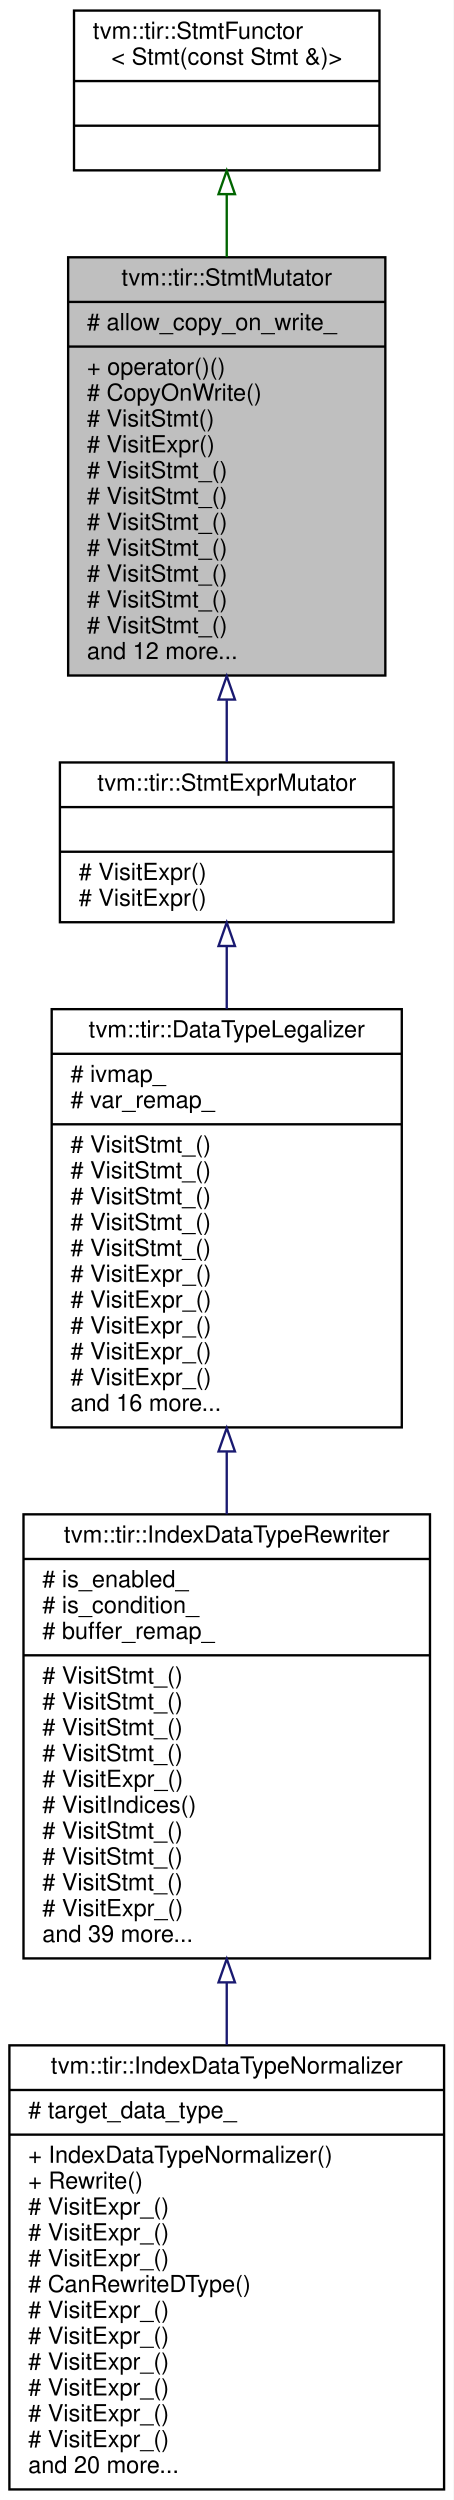
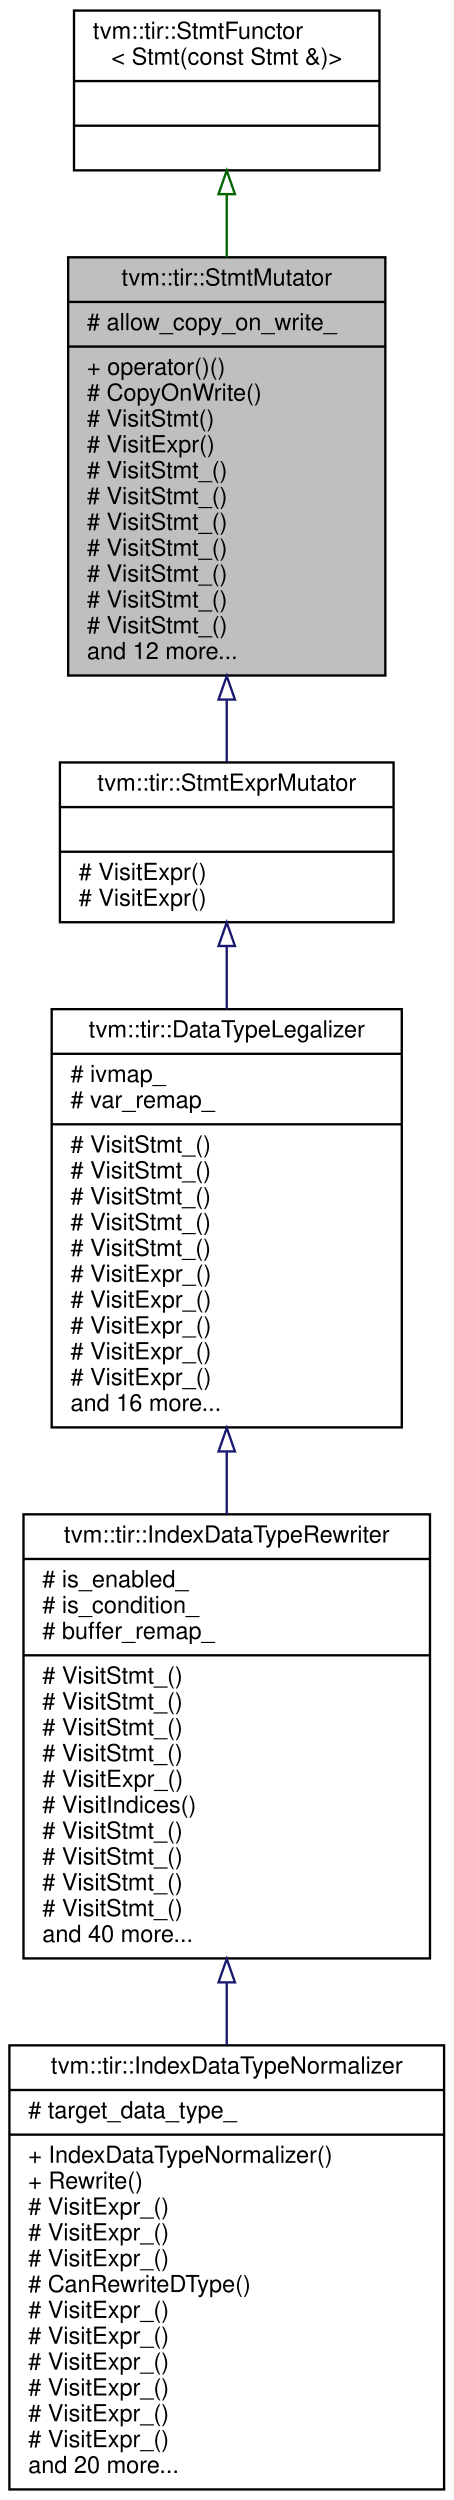
<svg xmlns="http://www.w3.org/2000/svg" xmlns:xlink="http://www.w3.org/1999/xlink" width="193pt" height="1064pt" viewBox="0.00 0.00 193.00 1064.00">
  <g id="graph0" class="graph" transform="scale(1 1) rotate(0) translate(4 1060)">
    <polygon fill="white" stroke="transparent" points="-4,4 -4,-1060 189,-1060 189,4 -4,4" />
    <g id="node1" class="node">
      <g id="a_node1">
        <a xlink:title="StmtMutator that mutates the statements.">
          <polygon fill="#bfbfbf" stroke="black" points="25,-772.5 25,-950.5 160,-950.5 160,-772.5 25,-772.5" />
          <text text-anchor="middle" x="92.5" y="-938.5" font-family="Helvetica,sans-Serif" font-size="10.00">tvm::tir::StmtMutator</text>
          <polyline fill="none" stroke="black" points="25,-931.5 160,-931.5 " />
          <text text-anchor="start" x="33" y="-919.5" font-family="Helvetica,sans-Serif" font-size="10.00"># allow_copy_on_write_</text>
          <polyline fill="none" stroke="black" points="25,-912.5 160,-912.5 " />
          <text text-anchor="start" x="33" y="-900.5" font-family="Helvetica,sans-Serif" font-size="10.00">+ operator()()</text>
          <text text-anchor="start" x="33" y="-889.5" font-family="Helvetica,sans-Serif" font-size="10.00"># CopyOnWrite()</text>
          <text text-anchor="start" x="33" y="-878.5" font-family="Helvetica,sans-Serif" font-size="10.00"># VisitStmt()</text>
          <text text-anchor="start" x="33" y="-867.5" font-family="Helvetica,sans-Serif" font-size="10.00"># VisitExpr()</text>
          <text text-anchor="start" x="33" y="-856.5" font-family="Helvetica,sans-Serif" font-size="10.00"># VisitStmt_()</text>
          <text text-anchor="start" x="33" y="-845.5" font-family="Helvetica,sans-Serif" font-size="10.00"># VisitStmt_()</text>
          <text text-anchor="start" x="33" y="-834.5" font-family="Helvetica,sans-Serif" font-size="10.00"># VisitStmt_()</text>
          <text text-anchor="start" x="33" y="-823.5" font-family="Helvetica,sans-Serif" font-size="10.00"># VisitStmt_()</text>
          <text text-anchor="start" x="33" y="-812.5" font-family="Helvetica,sans-Serif" font-size="10.00"># VisitStmt_()</text>
          <text text-anchor="start" x="33" y="-801.5" font-family="Helvetica,sans-Serif" font-size="10.00"># VisitStmt_()</text>
          <text text-anchor="start" x="33" y="-790.5" font-family="Helvetica,sans-Serif" font-size="10.00"># VisitStmt_()</text>
          <text text-anchor="start" x="33" y="-779.5" font-family="Helvetica,sans-Serif" font-size="10.00">and 12 more...</text>
        </a>
      </g>
    </g>
    <g id="node3" class="node">
      <g id="a_node3">
        <a xlink:href="classtvm_1_1tir_1_1StmtExprMutator.html" target="_top" xlink:title="Mutator that recursively mutates stmts and exprs on them.">
          <polygon fill="white" stroke="black" points="21.5,-667.5 21.5,-735.5 163.5,-735.5 163.5,-667.5 21.5,-667.5" />
          <text text-anchor="middle" x="92.5" y="-723.5" font-family="Helvetica,sans-Serif" font-size="10.00">tvm::tir::StmtExprMutator</text>
          <polyline fill="none" stroke="black" points="21.5,-716.5 163.5,-716.5 " />
          <text text-anchor="middle" x="92.5" y="-704.5" font-family="Helvetica,sans-Serif" font-size="10.00"> </text>
          <polyline fill="none" stroke="black" points="21.5,-697.5 163.5,-697.5 " />
          <text text-anchor="start" x="29.5" y="-685.5" font-family="Helvetica,sans-Serif" font-size="10.00"># VisitExpr()</text>
          <text text-anchor="start" x="29.5" y="-674.5" font-family="Helvetica,sans-Serif" font-size="10.00"># VisitExpr()</text>
        </a>
      </g>
    </g>
    <g id="edge2" class="edge">
      <path fill="none" stroke="midnightblue" d="M92.5,-762C92.5,-752.65 92.5,-743.69 92.5,-735.69" />
      <polygon fill="none" stroke="midnightblue" points="89,-762.26 92.5,-772.26 96,-762.26 89,-762.26" />
    </g>
    <g id="node2" class="node">
      <g id="a_node2">
        <a xlink:href="classtvm_1_1tir_1_1StmtFunctor.html" target="_top" xlink:title=" ">
          <polygon fill="white" stroke="black" points="27.5,-987.5 27.5,-1055.5 157.5,-1055.5 157.5,-987.5 27.5,-987.5" />
          <text text-anchor="start" x="35.5" y="-1043.5" font-family="Helvetica,sans-Serif" font-size="10.00">tvm::tir::StmtFunctor</text>
          <text text-anchor="middle" x="92.5" y="-1032.5" font-family="Helvetica,sans-Serif" font-size="10.00">&lt; Stmt(const Stmt &amp;)&gt;</text>
          <polyline fill="none" stroke="black" points="27.5,-1025.5 157.5,-1025.5 " />
          <text text-anchor="middle" x="92.5" y="-1013.5" font-family="Helvetica,sans-Serif" font-size="10.00"> </text>
          <polyline fill="none" stroke="black" points="27.5,-1006.5 157.5,-1006.5 " />
          <text text-anchor="middle" x="92.5" y="-994.5" font-family="Helvetica,sans-Serif" font-size="10.00"> </text>
        </a>
      </g>
    </g>
    <g id="edge1" class="edge">
      <path fill="none" stroke="darkgreen" d="M92.5,-977.19C92.5,-968.83 92.5,-959.8 92.5,-950.59" />
      <polygon fill="none" stroke="darkgreen" points="89,-977.38 92.5,-987.38 96,-977.38 89,-977.38" />
    </g>
    <g id="node4" class="node">
      <g id="a_node4">
        <a xlink:href="classtvm_1_1tir_1_1DataTypeLegalizer.html" target="_top" xlink:title="Legalize the data types of expressions to make sure they are consistent with other parts of the progr...">
          <polygon fill="white" stroke="black" points="18,-452.5 18,-630.5 167,-630.5 167,-452.5 18,-452.5" />
          <text text-anchor="middle" x="92.5" y="-618.5" font-family="Helvetica,sans-Serif" font-size="10.00">tvm::tir::DataTypeLegalizer</text>
          <polyline fill="none" stroke="black" points="18,-611.5 167,-611.5 " />
          <text text-anchor="start" x="26" y="-599.5" font-family="Helvetica,sans-Serif" font-size="10.00"># ivmap_</text>
          <text text-anchor="start" x="26" y="-588.5" font-family="Helvetica,sans-Serif" font-size="10.00"># var_remap_</text>
          <polyline fill="none" stroke="black" points="18,-581.5 167,-581.5 " />
          <text text-anchor="start" x="26" y="-569.5" font-family="Helvetica,sans-Serif" font-size="10.00"># VisitStmt_()</text>
          <text text-anchor="start" x="26" y="-558.5" font-family="Helvetica,sans-Serif" font-size="10.00"># VisitStmt_()</text>
          <text text-anchor="start" x="26" y="-547.5" font-family="Helvetica,sans-Serif" font-size="10.00"># VisitStmt_()</text>
          <text text-anchor="start" x="26" y="-536.5" font-family="Helvetica,sans-Serif" font-size="10.00"># VisitStmt_()</text>
          <text text-anchor="start" x="26" y="-525.5" font-family="Helvetica,sans-Serif" font-size="10.00"># VisitStmt_()</text>
          <text text-anchor="start" x="26" y="-514.5" font-family="Helvetica,sans-Serif" font-size="10.00"># VisitExpr_()</text>
          <text text-anchor="start" x="26" y="-503.5" font-family="Helvetica,sans-Serif" font-size="10.00"># VisitExpr_()</text>
          <text text-anchor="start" x="26" y="-492.5" font-family="Helvetica,sans-Serif" font-size="10.00"># VisitExpr_()</text>
          <text text-anchor="start" x="26" y="-481.5" font-family="Helvetica,sans-Serif" font-size="10.00"># VisitExpr_()</text>
          <text text-anchor="start" x="26" y="-470.5" font-family="Helvetica,sans-Serif" font-size="10.00"># VisitExpr_()</text>
          <text text-anchor="start" x="26" y="-459.5" font-family="Helvetica,sans-Serif" font-size="10.00">and 16 more...</text>
        </a>
      </g>
    </g>
    <g id="edge3" class="edge">
      <path fill="none" stroke="midnightblue" d="M92.5,-657.19C92.5,-648.83 92.5,-639.8 92.5,-630.59" />
      <polygon fill="none" stroke="midnightblue" points="89,-657.38 92.5,-667.38 96,-657.38 89,-657.38" />
    </g>
    <g id="node5" class="node">
      <g id="a_node5">
        <a xlink:href="classtvm_1_1tir_1_1IndexDataTypeRewriter.html" target="_top" xlink:title="Data type rewriter for buffer indices.">
          <polygon fill="white" stroke="black" points="6,-226.5 6,-415.5 179,-415.5 179,-226.5 6,-226.5" />
          <text text-anchor="middle" x="92.5" y="-403.5" font-family="Helvetica,sans-Serif" font-size="10.00">tvm::tir::IndexDataTypeRewriter</text>
          <polyline fill="none" stroke="black" points="6,-396.5 179,-396.5 " />
          <text text-anchor="start" x="14" y="-384.5" font-family="Helvetica,sans-Serif" font-size="10.00"># is_enabled_</text>
          <text text-anchor="start" x="14" y="-373.5" font-family="Helvetica,sans-Serif" font-size="10.00"># is_condition_</text>
          <text text-anchor="start" x="14" y="-362.5" font-family="Helvetica,sans-Serif" font-size="10.00"># buffer_remap_</text>
          <polyline fill="none" stroke="black" points="6,-355.5 179,-355.5 " />
          <text text-anchor="start" x="14" y="-343.5" font-family="Helvetica,sans-Serif" font-size="10.00"># VisitStmt_()</text>
          <text text-anchor="start" x="14" y="-332.5" font-family="Helvetica,sans-Serif" font-size="10.00"># VisitStmt_()</text>
          <text text-anchor="start" x="14" y="-321.5" font-family="Helvetica,sans-Serif" font-size="10.00"># VisitStmt_()</text>
          <text text-anchor="start" x="14" y="-310.5" font-family="Helvetica,sans-Serif" font-size="10.00"># VisitStmt_()</text>
          <text text-anchor="start" x="14" y="-299.5" font-family="Helvetica,sans-Serif" font-size="10.00"># VisitExpr_()</text>
          <text text-anchor="start" x="14" y="-288.5" font-family="Helvetica,sans-Serif" font-size="10.00"># VisitIndices()</text>
          <text text-anchor="start" x="14" y="-277.5" font-family="Helvetica,sans-Serif" font-size="10.00"># VisitStmt_()</text>
          <text text-anchor="start" x="14" y="-266.5" font-family="Helvetica,sans-Serif" font-size="10.00"># VisitStmt_()</text>
          <text text-anchor="start" x="14" y="-255.5" font-family="Helvetica,sans-Serif" font-size="10.00"># VisitStmt_()</text>
-           <text text-anchor="start" x="14" y="-244.5" font-family="Helvetica,sans-Serif" font-size="10.00"># VisitExpr_()</text>
-           <text text-anchor="start" x="14" y="-233.5" font-family="Helvetica,sans-Serif" font-size="10.00">and 39 more...</text>
+           <text text-anchor="start" x="14" y="-244.5" font-family="Helvetica,sans-Serif" font-size="10.00"># VisitStmt_()</text>
+           <text text-anchor="start" x="14" y="-233.5" font-family="Helvetica,sans-Serif" font-size="10.00">and 40 more...</text>
        </a>
      </g>
    </g>
    <g id="edge4" class="edge">
      <path fill="none" stroke="midnightblue" d="M92.5,-441.99C92.5,-433.2 92.5,-424.32 92.5,-415.57" />
      <polygon fill="none" stroke="midnightblue" points="89,-442.26 92.5,-452.26 96,-442.26 89,-442.26" />
    </g>
    <g id="node6" class="node">
      <g id="a_node6">
        <a xlink:href="classtvm_1_1tir_1_1IndexDataTypeNormalizer.html" target="_top" xlink:title="Normalize the data types of buffer shapes and indices to the same data type.">
          <polygon fill="white" stroke="black" points="0,-0.5 0,-189.5 185,-189.5 185,-0.5 0,-0.5" />
          <text text-anchor="middle" x="92.5" y="-177.5" font-family="Helvetica,sans-Serif" font-size="10.00">tvm::tir::IndexDataTypeNormalizer</text>
          <polyline fill="none" stroke="black" points="0,-170.5 185,-170.5 " />
          <text text-anchor="start" x="8" y="-158.5" font-family="Helvetica,sans-Serif" font-size="10.00"># target_data_type_</text>
          <polyline fill="none" stroke="black" points="0,-151.5 185,-151.5 " />
          <text text-anchor="start" x="8" y="-139.5" font-family="Helvetica,sans-Serif" font-size="10.00">+ IndexDataTypeNormalizer()</text>
          <text text-anchor="start" x="8" y="-128.5" font-family="Helvetica,sans-Serif" font-size="10.00">+ Rewrite()</text>
          <text text-anchor="start" x="8" y="-117.5" font-family="Helvetica,sans-Serif" font-size="10.00"># VisitExpr_()</text>
          <text text-anchor="start" x="8" y="-106.5" font-family="Helvetica,sans-Serif" font-size="10.00"># VisitExpr_()</text>
          <text text-anchor="start" x="8" y="-95.5" font-family="Helvetica,sans-Serif" font-size="10.00"># VisitExpr_()</text>
          <text text-anchor="start" x="8" y="-84.5" font-family="Helvetica,sans-Serif" font-size="10.00"># CanRewriteDType()</text>
          <text text-anchor="start" x="8" y="-73.5" font-family="Helvetica,sans-Serif" font-size="10.00"># VisitExpr_()</text>
          <text text-anchor="start" x="8" y="-62.5" font-family="Helvetica,sans-Serif" font-size="10.00"># VisitExpr_()</text>
          <text text-anchor="start" x="8" y="-51.5" font-family="Helvetica,sans-Serif" font-size="10.00"># VisitExpr_()</text>
          <text text-anchor="start" x="8" y="-40.5" font-family="Helvetica,sans-Serif" font-size="10.00"># VisitExpr_()</text>
          <text text-anchor="start" x="8" y="-29.5" font-family="Helvetica,sans-Serif" font-size="10.00"># VisitExpr_()</text>
          <text text-anchor="start" x="8" y="-18.5" font-family="Helvetica,sans-Serif" font-size="10.00"># VisitExpr_()</text>
          <text text-anchor="start" x="8" y="-7.5" font-family="Helvetica,sans-Serif" font-size="10.00">and 20 more...</text>
        </a>
      </g>
    </g>
    <g id="edge5" class="edge">
      <path fill="none" stroke="midnightblue" d="M92.5,-216.03C92.5,-207.24 92.5,-198.39 92.5,-189.68" />
      <polygon fill="none" stroke="midnightblue" points="89,-216.3 92.5,-226.3 96,-216.3 89,-216.3" />
    </g>
  </g>
</svg>
